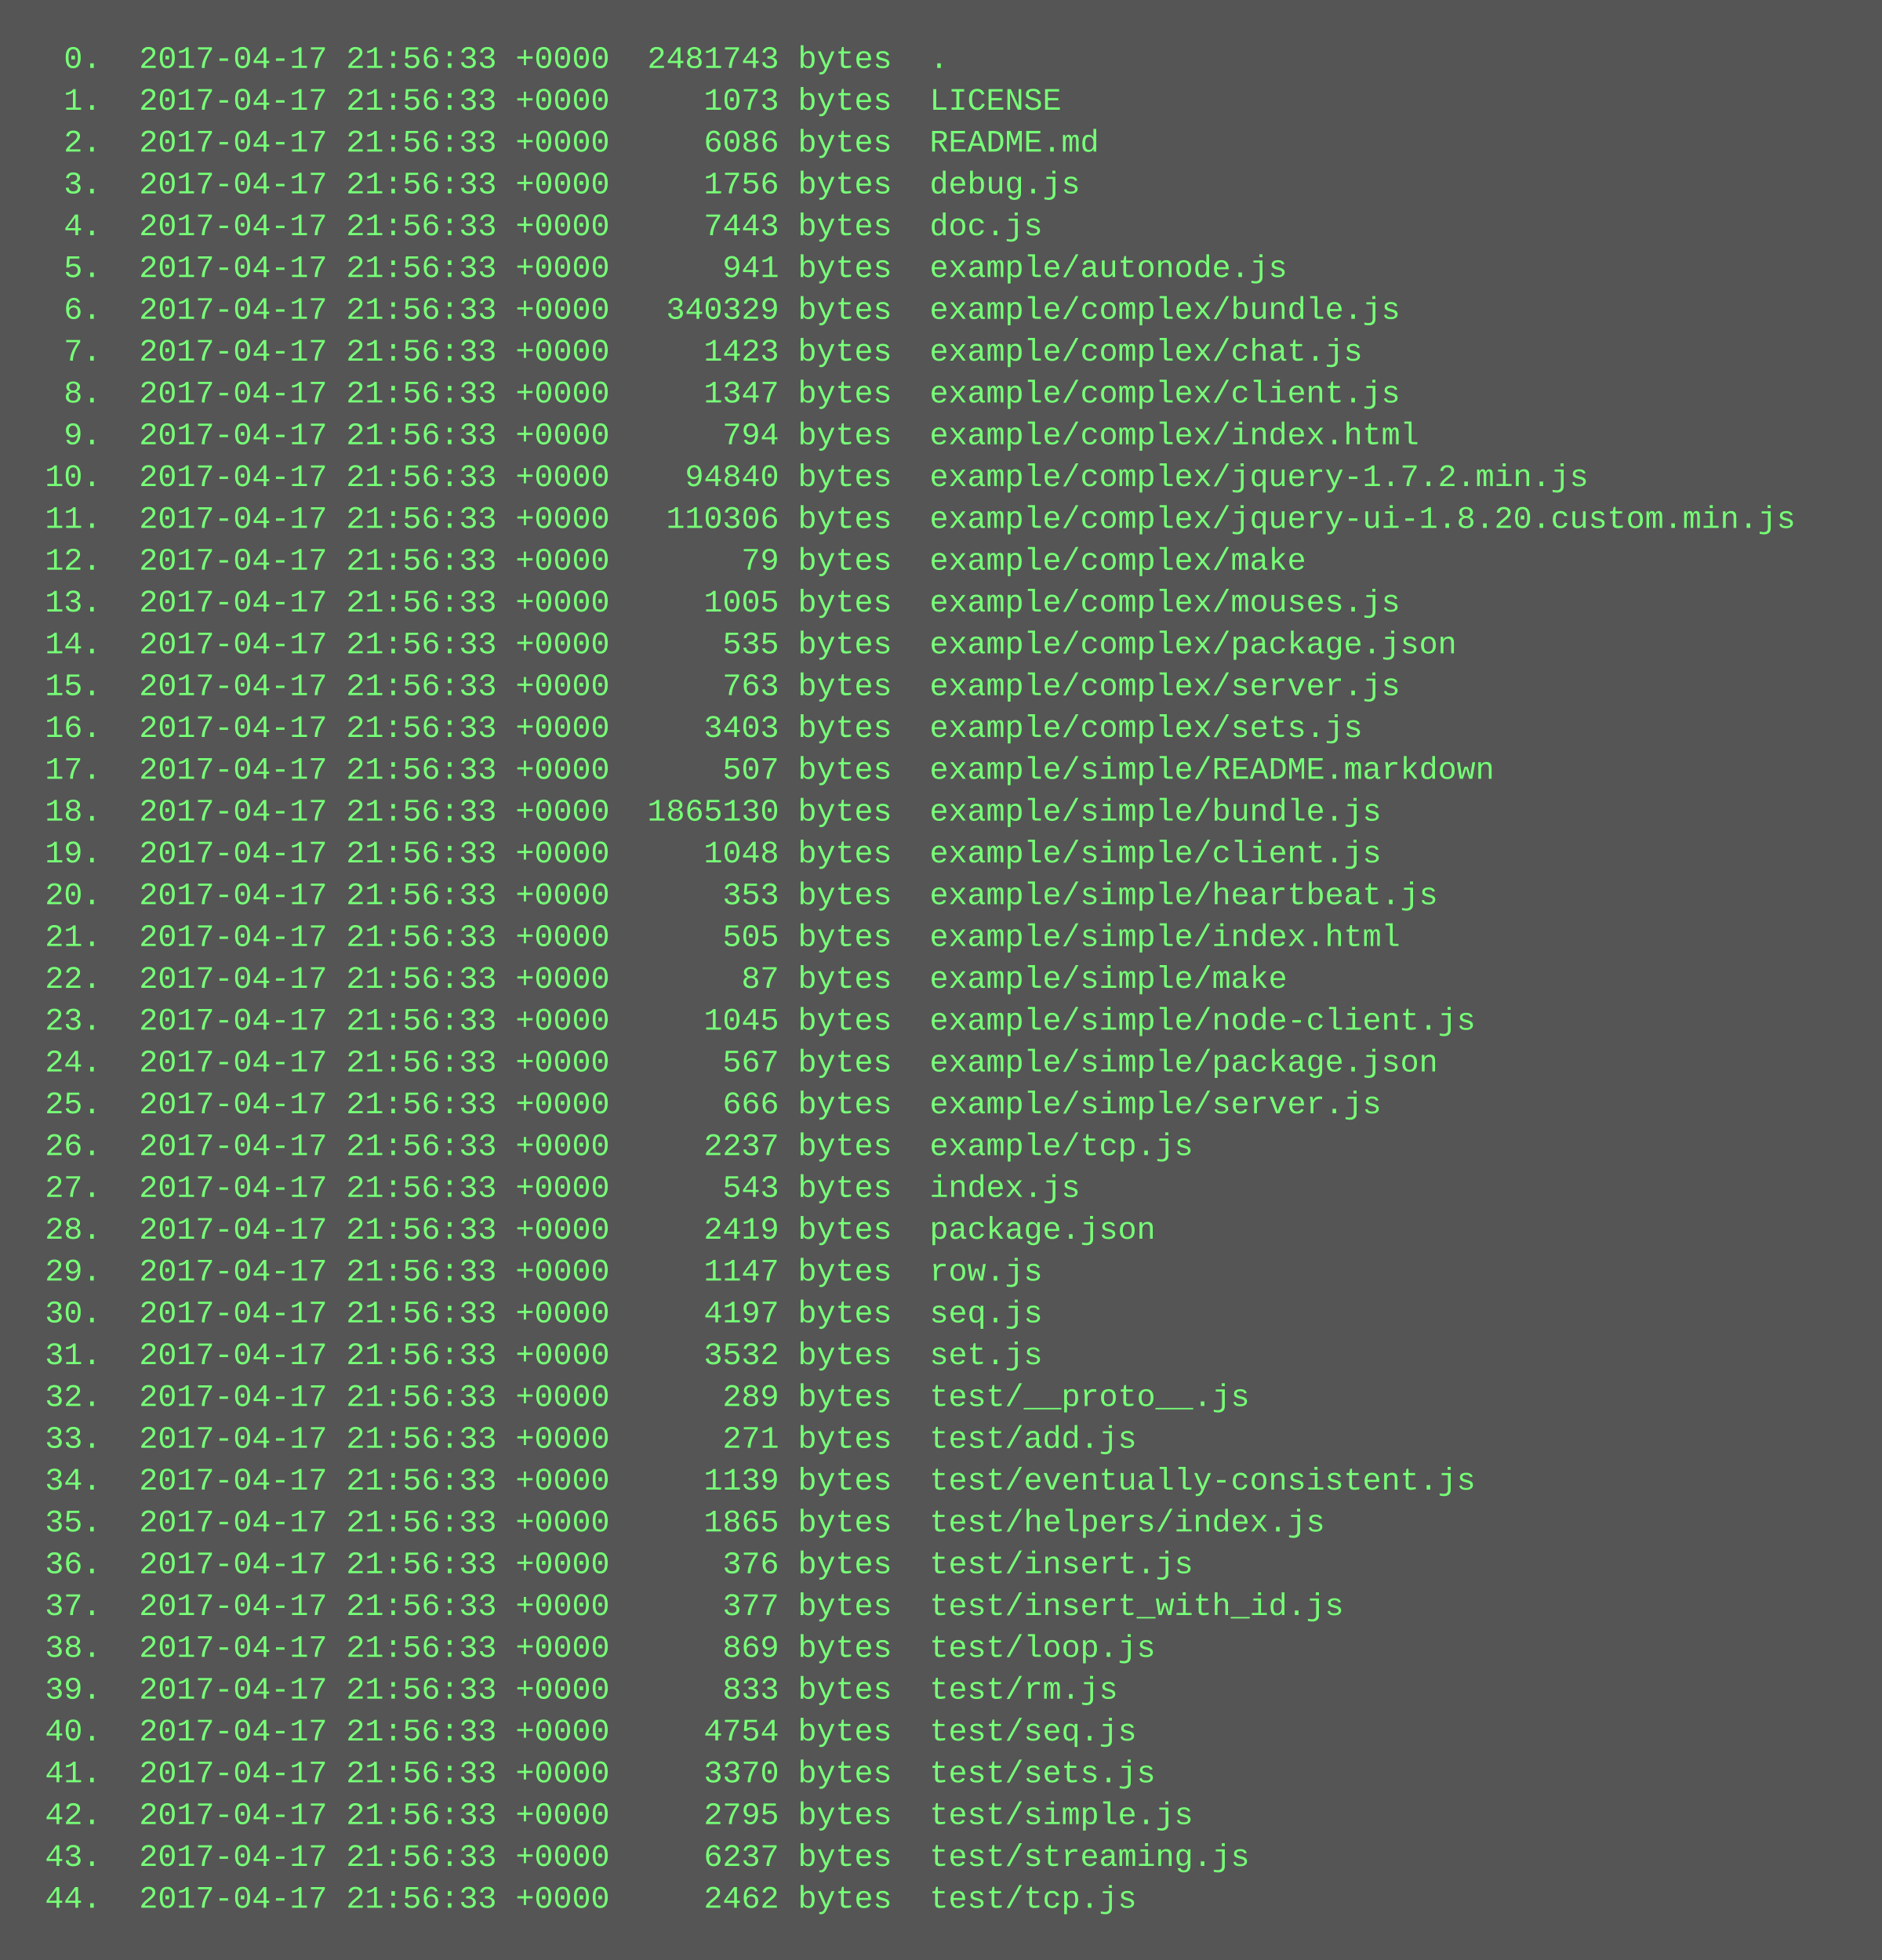
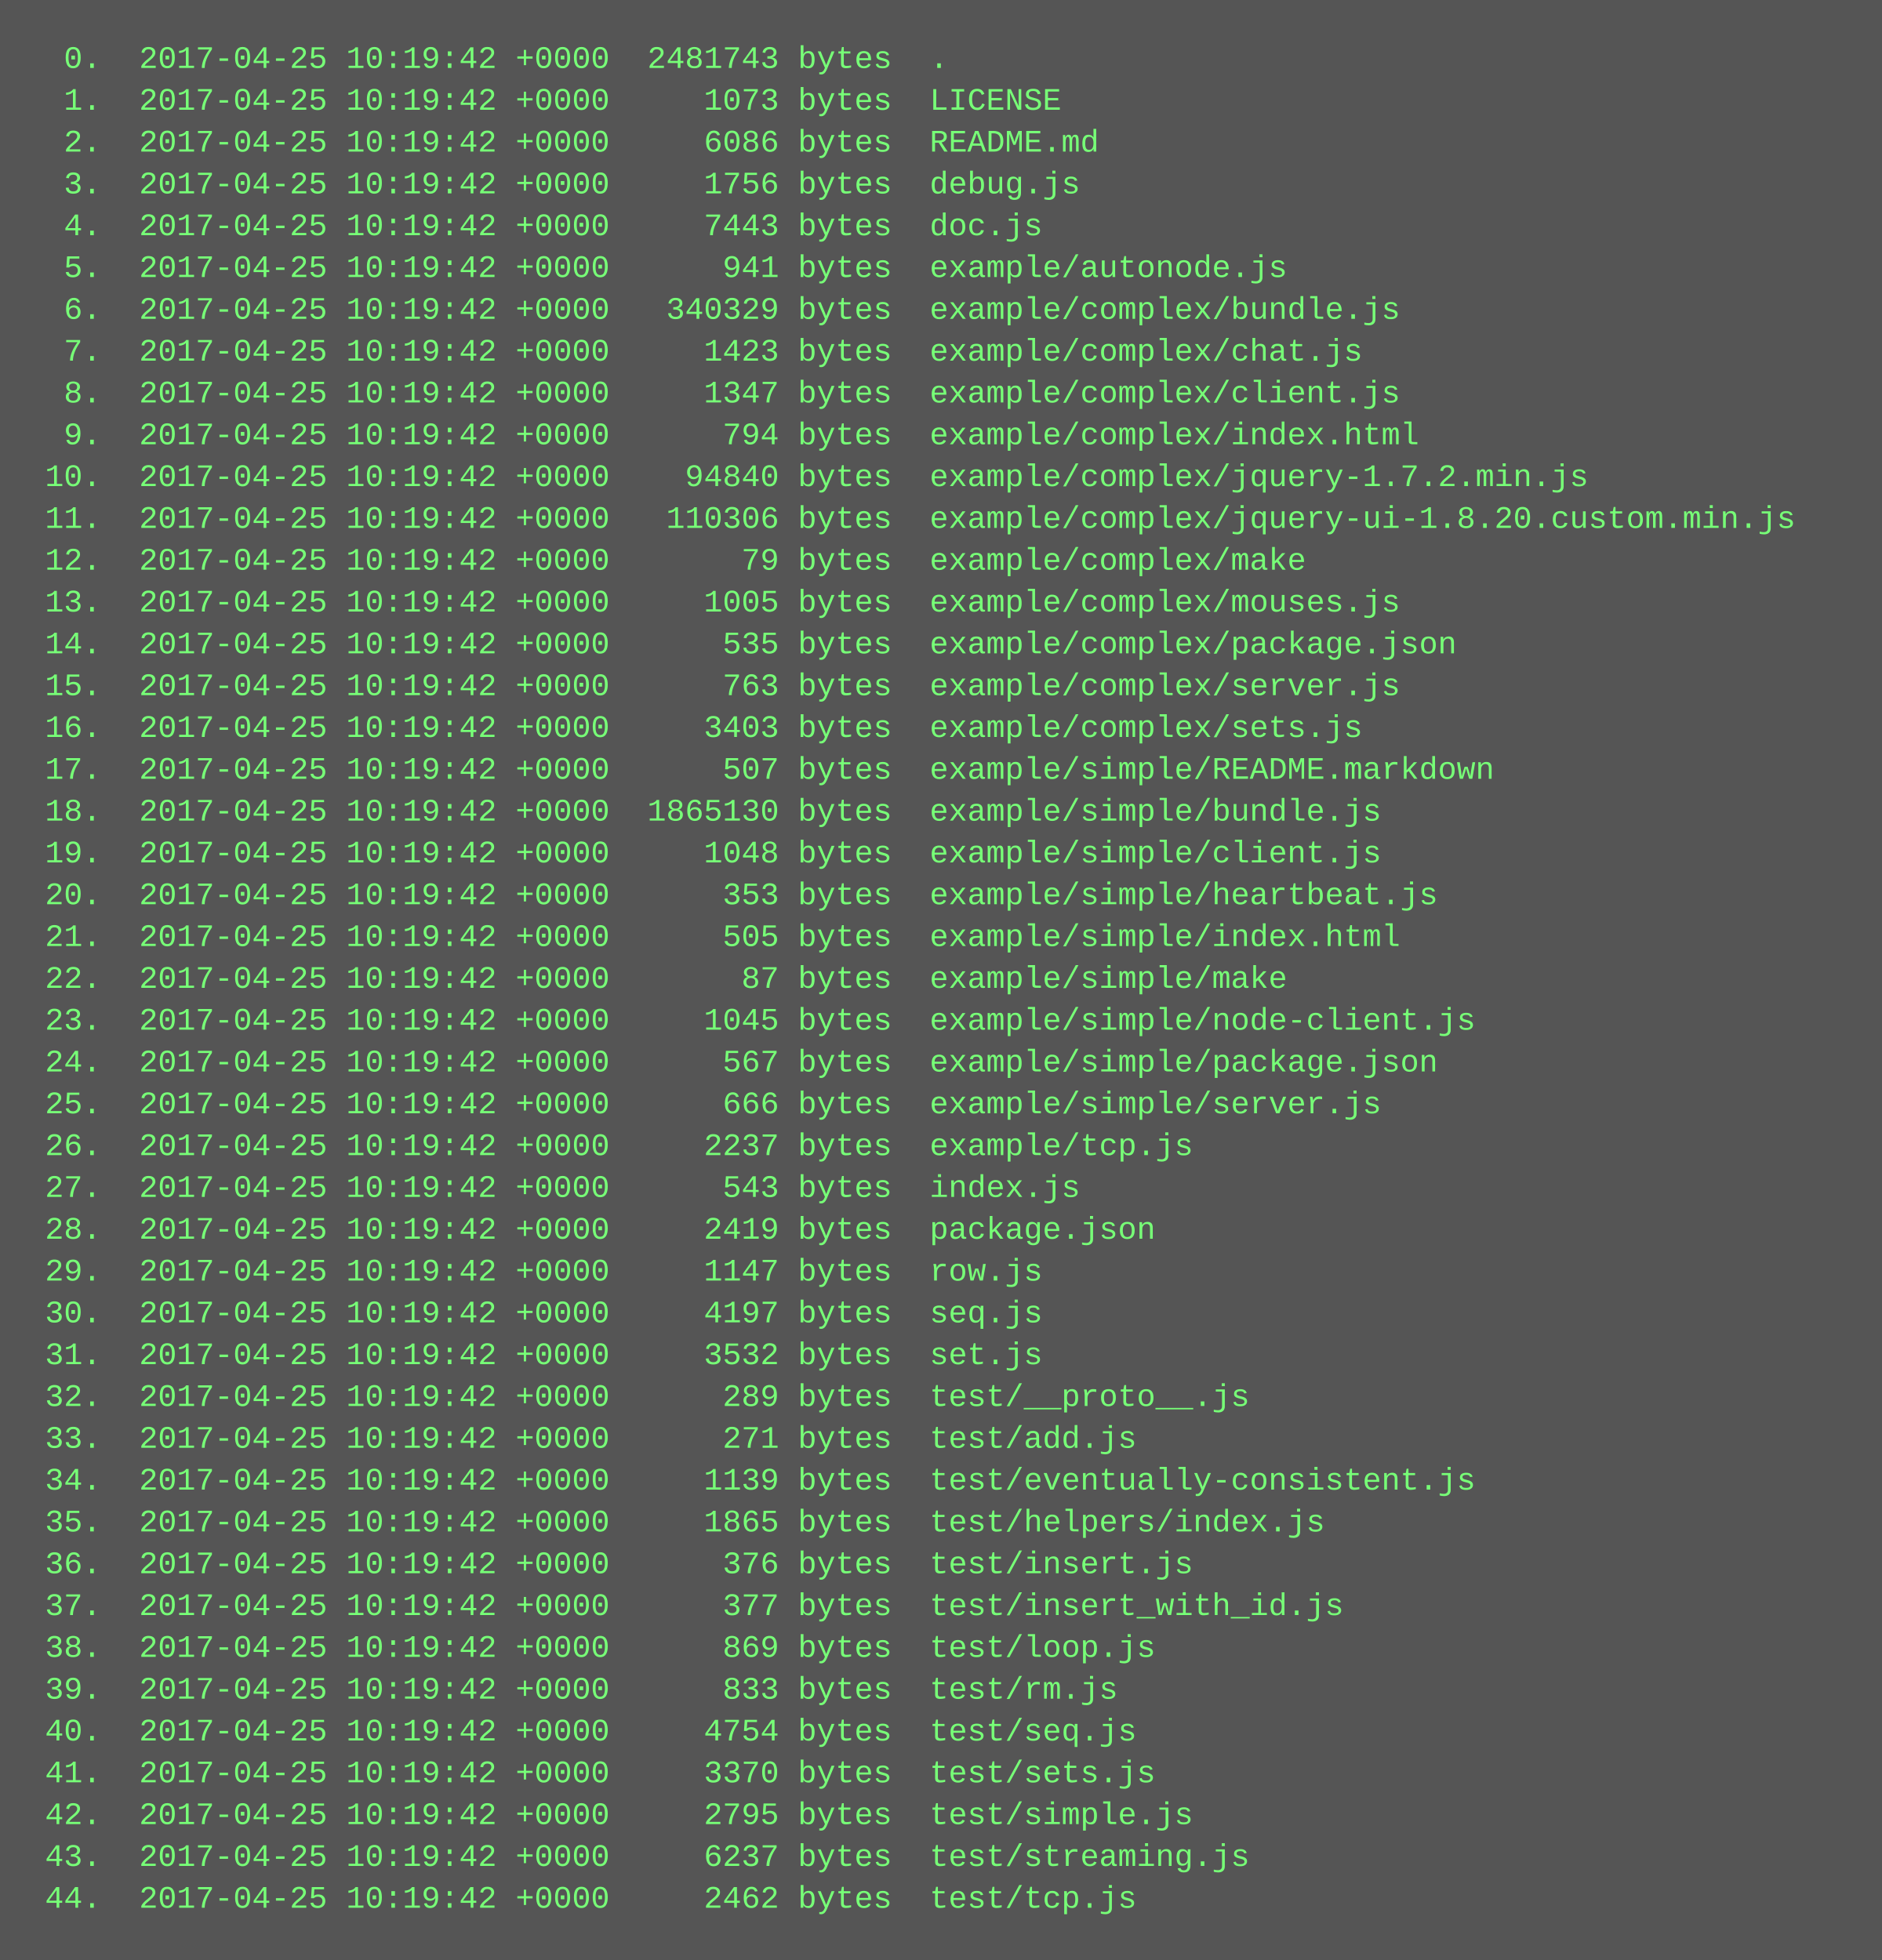
<svg xmlns="http://www.w3.org/2000/svg" height="750" width="720">
  <rect height="750" fill="#555" width="720" />
  <text fill="#7f7" font-family="Courier New" font-size="12" xml:space="preserve">
-     <tspan x="10" y="26">  0.  2017-04-17 21:56:33 +0000  2481743 bytes  .</tspan>
-     <tspan x="10" y="42">  1.  2017-04-17 21:56:33 +0000     1073 bytes  LICENSE</tspan>
-     <tspan x="10" y="58">  2.  2017-04-17 21:56:33 +0000     6086 bytes  README.md</tspan>
-     <tspan x="10" y="74">  3.  2017-04-17 21:56:33 +0000     1756 bytes  debug.js</tspan>
-     <tspan x="10" y="90">  4.  2017-04-17 21:56:33 +0000     7443 bytes  doc.js</tspan>
-     <tspan x="10" y="106">  5.  2017-04-17 21:56:33 +0000      941 bytes  example/autonode.js</tspan>
-     <tspan x="10" y="122">  6.  2017-04-17 21:56:33 +0000   340329 bytes  example/complex/bundle.js</tspan>
-     <tspan x="10" y="138">  7.  2017-04-17 21:56:33 +0000     1423 bytes  example/complex/chat.js</tspan>
-     <tspan x="10" y="154">  8.  2017-04-17 21:56:33 +0000     1347 bytes  example/complex/client.js</tspan>
-     <tspan x="10" y="170">  9.  2017-04-17 21:56:33 +0000      794 bytes  example/complex/index.html</tspan>
-     <tspan x="10" y="186"> 10.  2017-04-17 21:56:33 +0000    94840 bytes  example/complex/jquery-1.7.2.min.js</tspan>
-     <tspan x="10" y="202"> 11.  2017-04-17 21:56:33 +0000   110306 bytes  example/complex/jquery-ui-1.8.20.custom.min.js</tspan>
-     <tspan x="10" y="218"> 12.  2017-04-17 21:56:33 +0000       79 bytes  example/complex/make</tspan>
-     <tspan x="10" y="234"> 13.  2017-04-17 21:56:33 +0000     1005 bytes  example/complex/mouses.js</tspan>
-     <tspan x="10" y="250"> 14.  2017-04-17 21:56:33 +0000      535 bytes  example/complex/package.json</tspan>
-     <tspan x="10" y="266"> 15.  2017-04-17 21:56:33 +0000      763 bytes  example/complex/server.js</tspan>
-     <tspan x="10" y="282"> 16.  2017-04-17 21:56:33 +0000     3403 bytes  example/complex/sets.js</tspan>
-     <tspan x="10" y="298"> 17.  2017-04-17 21:56:33 +0000      507 bytes  example/simple/README.markdown</tspan>
-     <tspan x="10" y="314"> 18.  2017-04-17 21:56:33 +0000  1865130 bytes  example/simple/bundle.js</tspan>
-     <tspan x="10" y="330"> 19.  2017-04-17 21:56:33 +0000     1048 bytes  example/simple/client.js</tspan>
-     <tspan x="10" y="346"> 20.  2017-04-17 21:56:33 +0000      353 bytes  example/simple/heartbeat.js</tspan>
-     <tspan x="10" y="362"> 21.  2017-04-17 21:56:33 +0000      505 bytes  example/simple/index.html</tspan>
-     <tspan x="10" y="378"> 22.  2017-04-17 21:56:33 +0000       87 bytes  example/simple/make</tspan>
-     <tspan x="10" y="394"> 23.  2017-04-17 21:56:33 +0000     1045 bytes  example/simple/node-client.js</tspan>
-     <tspan x="10" y="410"> 24.  2017-04-17 21:56:33 +0000      567 bytes  example/simple/package.json</tspan>
-     <tspan x="10" y="426"> 25.  2017-04-17 21:56:33 +0000      666 bytes  example/simple/server.js</tspan>
-     <tspan x="10" y="442"> 26.  2017-04-17 21:56:33 +0000     2237 bytes  example/tcp.js</tspan>
-     <tspan x="10" y="458"> 27.  2017-04-17 21:56:33 +0000      543 bytes  index.js</tspan>
-     <tspan x="10" y="474"> 28.  2017-04-17 21:56:33 +0000     2419 bytes  package.json</tspan>
-     <tspan x="10" y="490"> 29.  2017-04-17 21:56:33 +0000     1147 bytes  row.js</tspan>
-     <tspan x="10" y="506"> 30.  2017-04-17 21:56:33 +0000     4197 bytes  seq.js</tspan>
-     <tspan x="10" y="522"> 31.  2017-04-17 21:56:33 +0000     3532 bytes  set.js</tspan>
-     <tspan x="10" y="538"> 32.  2017-04-17 21:56:33 +0000      289 bytes  test/__proto__.js</tspan>
-     <tspan x="10" y="554"> 33.  2017-04-17 21:56:33 +0000      271 bytes  test/add.js</tspan>
-     <tspan x="10" y="570"> 34.  2017-04-17 21:56:33 +0000     1139 bytes  test/eventually-consistent.js</tspan>
-     <tspan x="10" y="586"> 35.  2017-04-17 21:56:33 +0000     1865 bytes  test/helpers/index.js</tspan>
-     <tspan x="10" y="602"> 36.  2017-04-17 21:56:33 +0000      376 bytes  test/insert.js</tspan>
-     <tspan x="10" y="618"> 37.  2017-04-17 21:56:33 +0000      377 bytes  test/insert_with_id.js</tspan>
-     <tspan x="10" y="634"> 38.  2017-04-17 21:56:33 +0000      869 bytes  test/loop.js</tspan>
-     <tspan x="10" y="650"> 39.  2017-04-17 21:56:33 +0000      833 bytes  test/rm.js</tspan>
-     <tspan x="10" y="666"> 40.  2017-04-17 21:56:33 +0000     4754 bytes  test/seq.js</tspan>
-     <tspan x="10" y="682"> 41.  2017-04-17 21:56:33 +0000     3370 bytes  test/sets.js</tspan>
-     <tspan x="10" y="698"> 42.  2017-04-17 21:56:33 +0000     2795 bytes  test/simple.js</tspan>
-     <tspan x="10" y="714"> 43.  2017-04-17 21:56:33 +0000     6237 bytes  test/streaming.js</tspan>
-     <tspan x="10" y="730"> 44.  2017-04-17 21:56:33 +0000     2462 bytes  test/tcp.js</tspan>
+     <tspan x="10" y="26">  0.  2017-04-25 10:19:42 +0000  2481743 bytes  .</tspan>
+     <tspan x="10" y="42">  1.  2017-04-25 10:19:42 +0000     1073 bytes  LICENSE</tspan>
+     <tspan x="10" y="58">  2.  2017-04-25 10:19:42 +0000     6086 bytes  README.md</tspan>
+     <tspan x="10" y="74">  3.  2017-04-25 10:19:42 +0000     1756 bytes  debug.js</tspan>
+     <tspan x="10" y="90">  4.  2017-04-25 10:19:42 +0000     7443 bytes  doc.js</tspan>
+     <tspan x="10" y="106">  5.  2017-04-25 10:19:42 +0000      941 bytes  example/autonode.js</tspan>
+     <tspan x="10" y="122">  6.  2017-04-25 10:19:42 +0000   340329 bytes  example/complex/bundle.js</tspan>
+     <tspan x="10" y="138">  7.  2017-04-25 10:19:42 +0000     1423 bytes  example/complex/chat.js</tspan>
+     <tspan x="10" y="154">  8.  2017-04-25 10:19:42 +0000     1347 bytes  example/complex/client.js</tspan>
+     <tspan x="10" y="170">  9.  2017-04-25 10:19:42 +0000      794 bytes  example/complex/index.html</tspan>
+     <tspan x="10" y="186"> 10.  2017-04-25 10:19:42 +0000    94840 bytes  example/complex/jquery-1.7.2.min.js</tspan>
+     <tspan x="10" y="202"> 11.  2017-04-25 10:19:42 +0000   110306 bytes  example/complex/jquery-ui-1.8.20.custom.min.js</tspan>
+     <tspan x="10" y="218"> 12.  2017-04-25 10:19:42 +0000       79 bytes  example/complex/make</tspan>
+     <tspan x="10" y="234"> 13.  2017-04-25 10:19:42 +0000     1005 bytes  example/complex/mouses.js</tspan>
+     <tspan x="10" y="250"> 14.  2017-04-25 10:19:42 +0000      535 bytes  example/complex/package.json</tspan>
+     <tspan x="10" y="266"> 15.  2017-04-25 10:19:42 +0000      763 bytes  example/complex/server.js</tspan>
+     <tspan x="10" y="282"> 16.  2017-04-25 10:19:42 +0000     3403 bytes  example/complex/sets.js</tspan>
+     <tspan x="10" y="298"> 17.  2017-04-25 10:19:42 +0000      507 bytes  example/simple/README.markdown</tspan>
+     <tspan x="10" y="314"> 18.  2017-04-25 10:19:42 +0000  1865130 bytes  example/simple/bundle.js</tspan>
+     <tspan x="10" y="330"> 19.  2017-04-25 10:19:42 +0000     1048 bytes  example/simple/client.js</tspan>
+     <tspan x="10" y="346"> 20.  2017-04-25 10:19:42 +0000      353 bytes  example/simple/heartbeat.js</tspan>
+     <tspan x="10" y="362"> 21.  2017-04-25 10:19:42 +0000      505 bytes  example/simple/index.html</tspan>
+     <tspan x="10" y="378"> 22.  2017-04-25 10:19:42 +0000       87 bytes  example/simple/make</tspan>
+     <tspan x="10" y="394"> 23.  2017-04-25 10:19:42 +0000     1045 bytes  example/simple/node-client.js</tspan>
+     <tspan x="10" y="410"> 24.  2017-04-25 10:19:42 +0000      567 bytes  example/simple/package.json</tspan>
+     <tspan x="10" y="426"> 25.  2017-04-25 10:19:42 +0000      666 bytes  example/simple/server.js</tspan>
+     <tspan x="10" y="442"> 26.  2017-04-25 10:19:42 +0000     2237 bytes  example/tcp.js</tspan>
+     <tspan x="10" y="458"> 27.  2017-04-25 10:19:42 +0000      543 bytes  index.js</tspan>
+     <tspan x="10" y="474"> 28.  2017-04-25 10:19:42 +0000     2419 bytes  package.json</tspan>
+     <tspan x="10" y="490"> 29.  2017-04-25 10:19:42 +0000     1147 bytes  row.js</tspan>
+     <tspan x="10" y="506"> 30.  2017-04-25 10:19:42 +0000     4197 bytes  seq.js</tspan>
+     <tspan x="10" y="522"> 31.  2017-04-25 10:19:42 +0000     3532 bytes  set.js</tspan>
+     <tspan x="10" y="538"> 32.  2017-04-25 10:19:42 +0000      289 bytes  test/__proto__.js</tspan>
+     <tspan x="10" y="554"> 33.  2017-04-25 10:19:42 +0000      271 bytes  test/add.js</tspan>
+     <tspan x="10" y="570"> 34.  2017-04-25 10:19:42 +0000     1139 bytes  test/eventually-consistent.js</tspan>
+     <tspan x="10" y="586"> 35.  2017-04-25 10:19:42 +0000     1865 bytes  test/helpers/index.js</tspan>
+     <tspan x="10" y="602"> 36.  2017-04-25 10:19:42 +0000      376 bytes  test/insert.js</tspan>
+     <tspan x="10" y="618"> 37.  2017-04-25 10:19:42 +0000      377 bytes  test/insert_with_id.js</tspan>
+     <tspan x="10" y="634"> 38.  2017-04-25 10:19:42 +0000      869 bytes  test/loop.js</tspan>
+     <tspan x="10" y="650"> 39.  2017-04-25 10:19:42 +0000      833 bytes  test/rm.js</tspan>
+     <tspan x="10" y="666"> 40.  2017-04-25 10:19:42 +0000     4754 bytes  test/seq.js</tspan>
+     <tspan x="10" y="682"> 41.  2017-04-25 10:19:42 +0000     3370 bytes  test/sets.js</tspan>
+     <tspan x="10" y="698"> 42.  2017-04-25 10:19:42 +0000     2795 bytes  test/simple.js</tspan>
+     <tspan x="10" y="714"> 43.  2017-04-25 10:19:42 +0000     6237 bytes  test/streaming.js</tspan>
+     <tspan x="10" y="730"> 44.  2017-04-25 10:19:42 +0000     2462 bytes  test/tcp.js</tspan>
  </text>
</svg>
